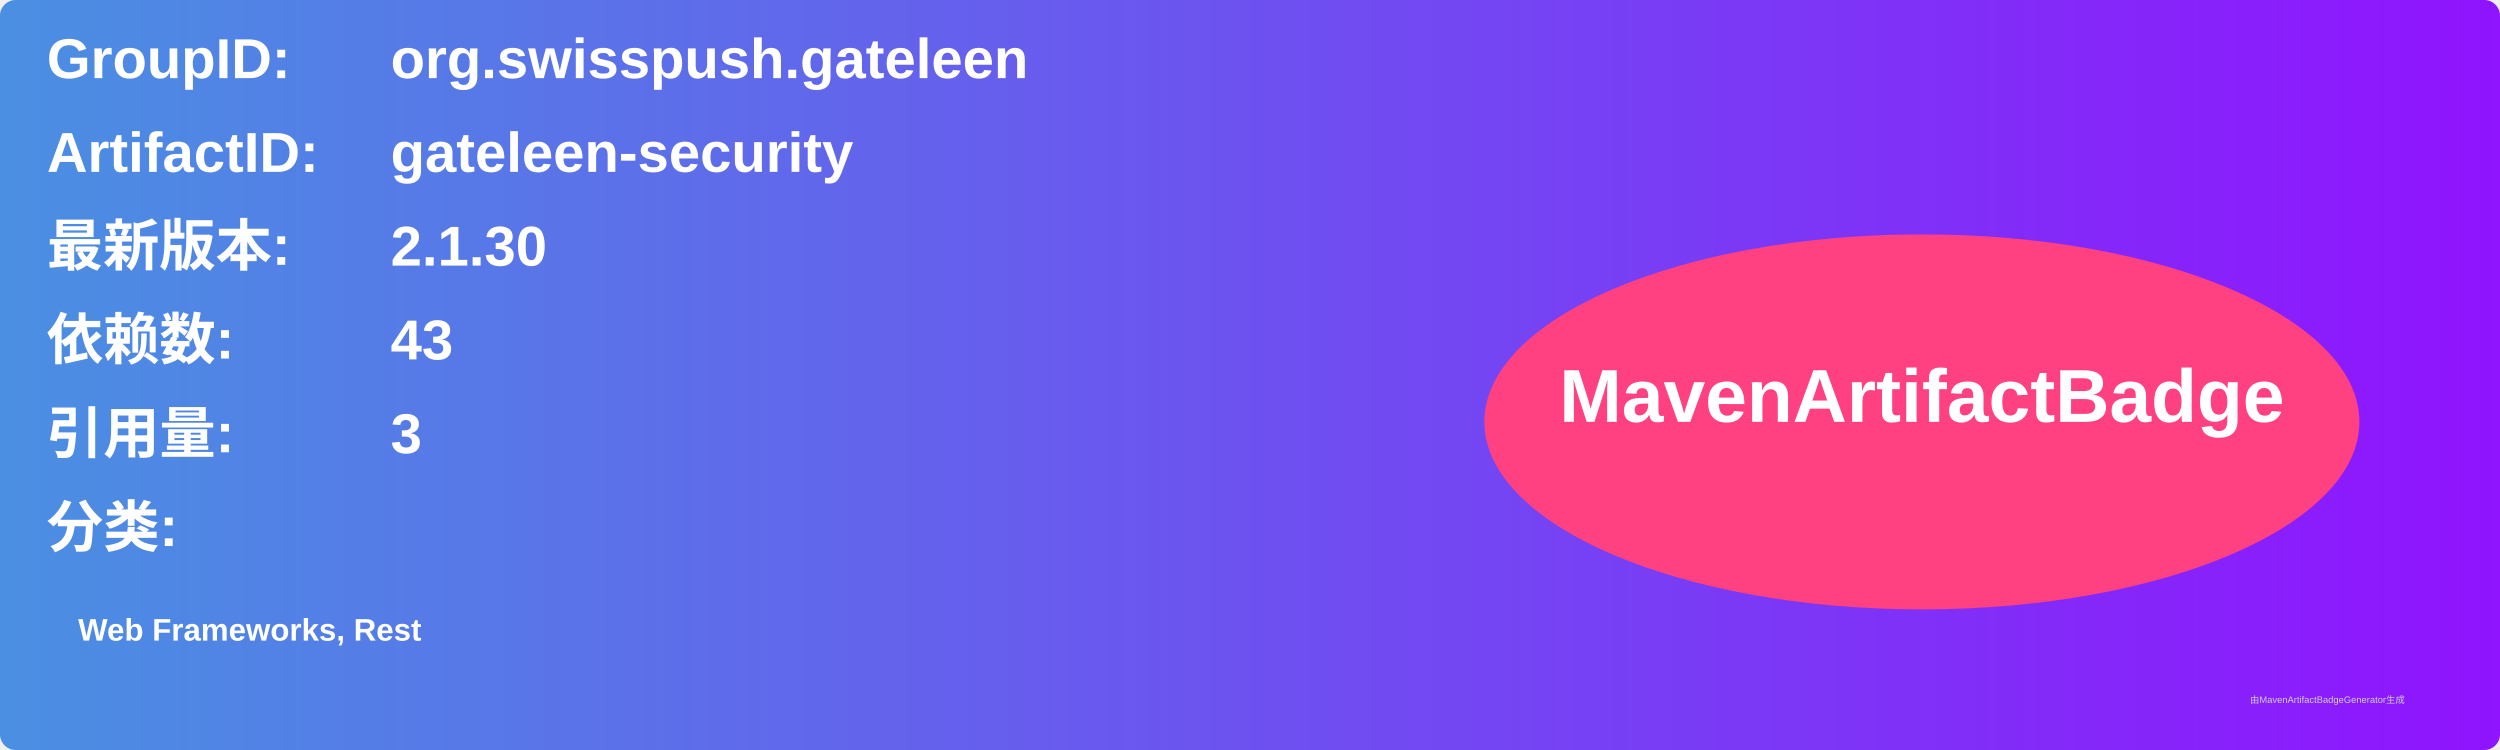
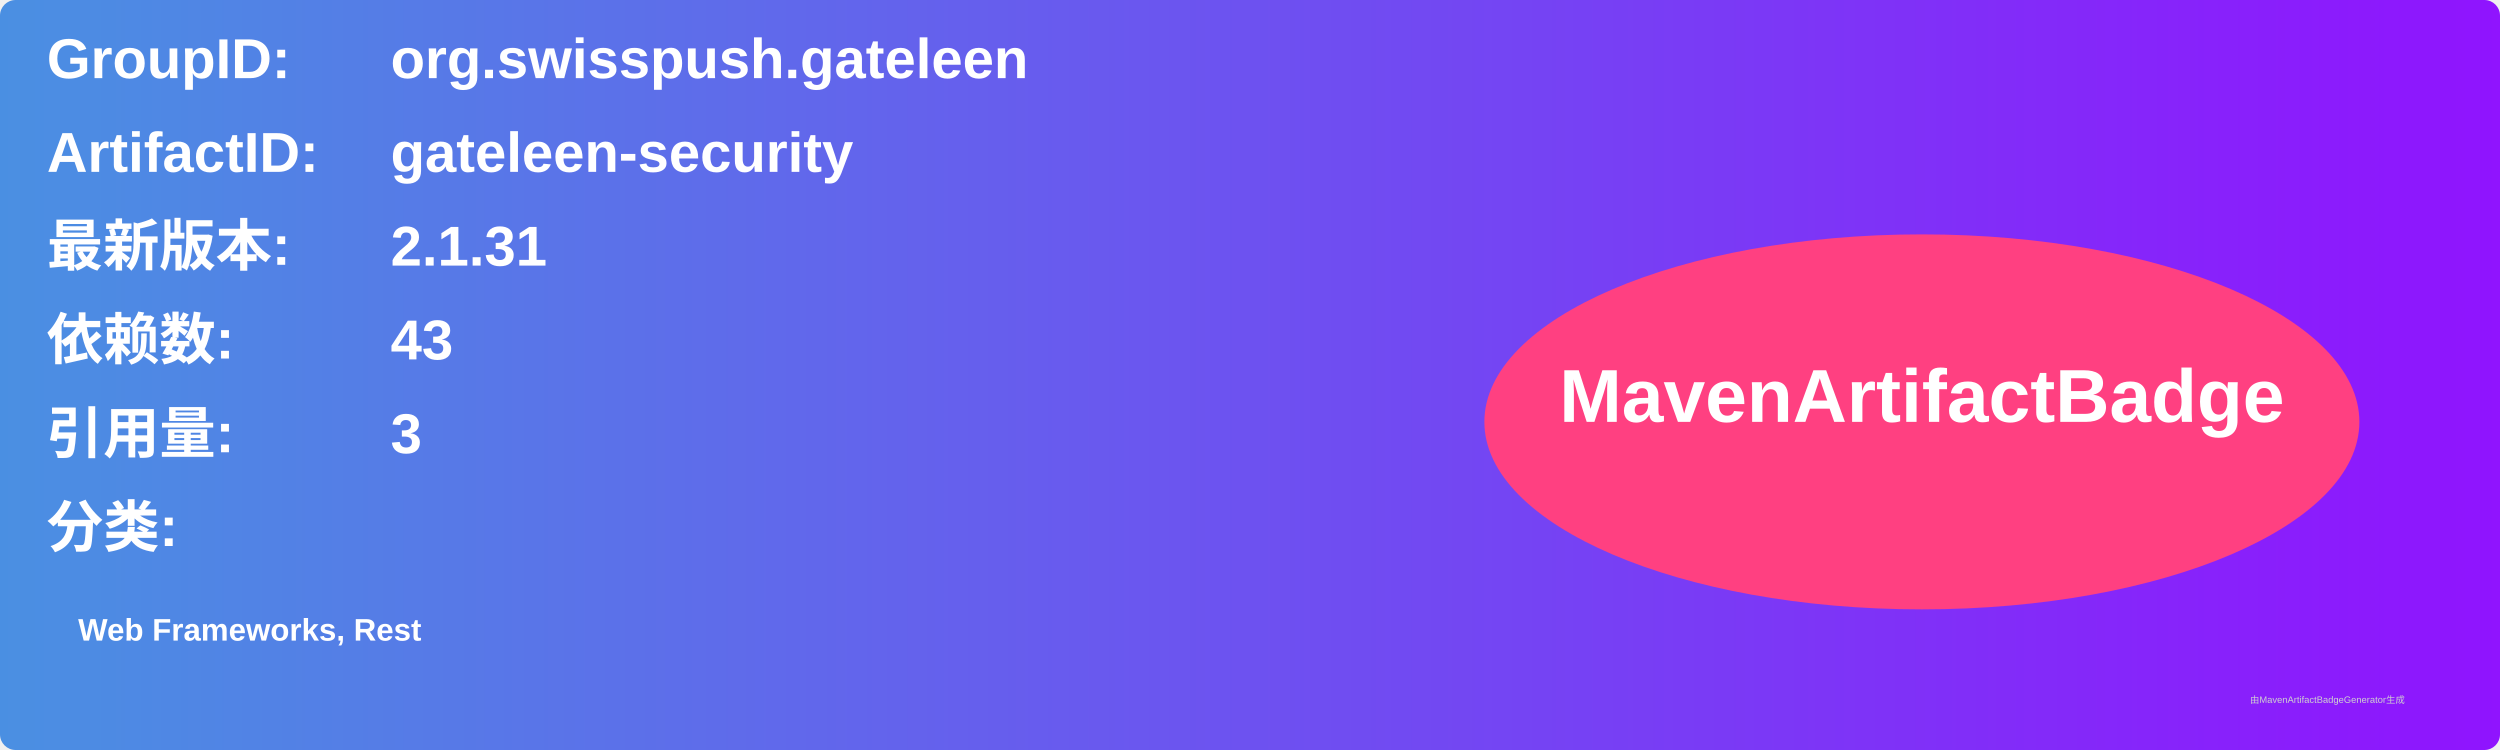
<svg xmlns="http://www.w3.org/2000/svg" width="800" height="240" viewBox="0 0 800 240">
  <linearGradient id="grad" x1="0%" y1="0%" x2="100%" y2="0%">
    <stop offset="0%" stop-color="#4a90e2" />
    <stop offset="100%" stop-color="#9013fe" />
  </linearGradient>
  <rect width="100%" height="100%" rx="5" ry="5" fill="url(#grad)" />
  <g transform="translate(15, 15)">
    <text x="0" y="10" font-family="Arial" font-size="18" fill="white" font-weight="bold" width="260">GroupID:</text>
    <text x="110" y="10" font-family="Arial" font-size="18" fill="white" font-weight="bold" width="460">org.swisspush.gateleen</text>
    <text x="0" y="40" font-family="Arial" font-size="18" fill="white" font-weight="bold" width="260">ArtifactID:</text>
    <text x="110" y="40" font-family="Arial" font-size="18" fill="white" font-weight="bold" width="460">gateleen-security</text>
    <text x="0" y="70" font-family="Arial" font-size="18" fill="white" font-weight="bold">最新版本:</text>
    <text x="110" y="70" font-family="Arial" font-size="18" fill="white" font-weight="bold">
-       <tspan font-weight="bold">2.1.30</tspan>
+       <tspan font-weight="bold">2.1.31</tspan>
    </text>
    <text x="0" y="100" font-family="Arial" font-size="18" fill="white" font-weight="bold">依赖数: </text>
    <text x="110" y="100" font-family="Arial" font-size="18" fill="white">
      <tspan font-weight="bold">43</tspan>
    </text>
    <text x="0" y="130" font-family="Arial" font-size="18" fill="white" font-weight="bold">引用量: </text>
    <text x="110" y="130" font-family="Arial" font-size="18" fill="white">
      <tspan font-weight="bold">3</tspan>
    </text>
    <text x="0" y="160" font-family="Arial" font-size="18" fill="white" font-weight="bold">分类:</text>
    <text x="10" y="190" font-family="Arial" font-size="10" fill="white">
      <tspan font-weight="bold">Web Frameworks, Rest</tspan>
    </text>
    <ellipse cx="600" cy="120" rx="140" ry="60" fill="#ff4081" />
    <text x="600" y="120" text-anchor="middle" font-family="Arial" font-size="24" fill="white" font-weight="bold">MavenArtifactBadge</text>
  </g>
  <text x="720" y="225" font-family="Arial" font-size="3" fill="#d0d0d0">由MavenArtifactBadgeGenerator生成</text>
</svg>
